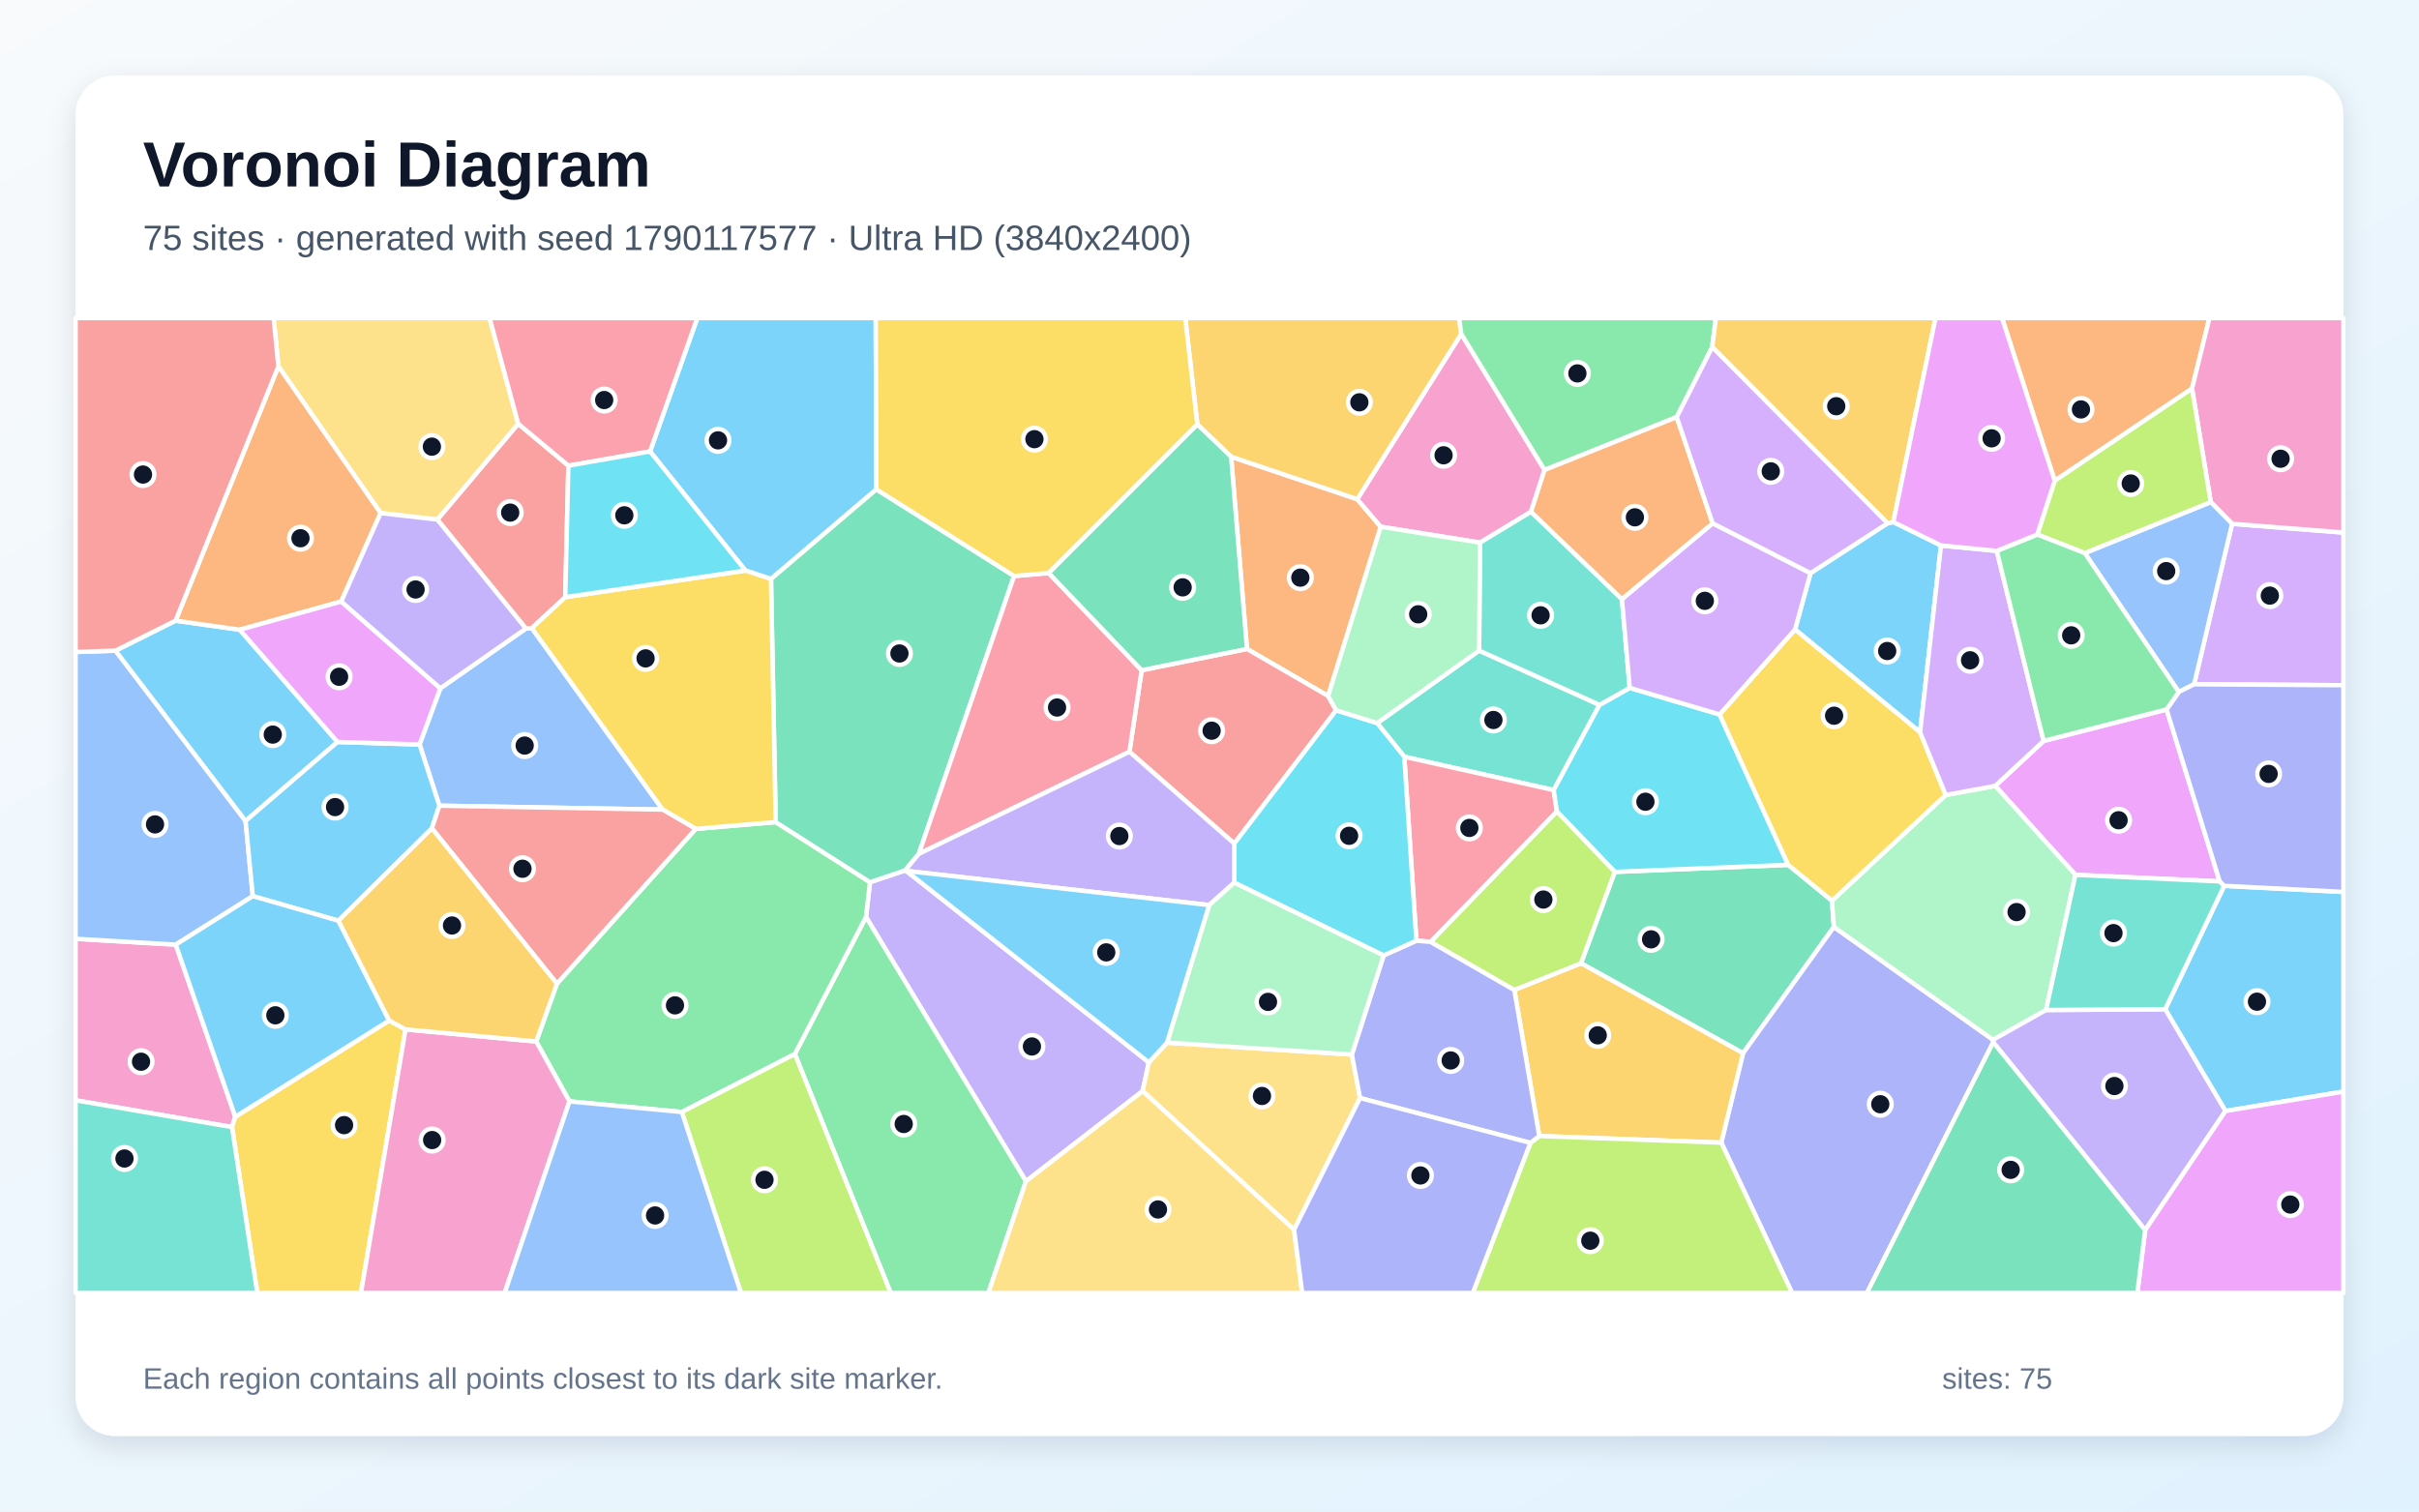
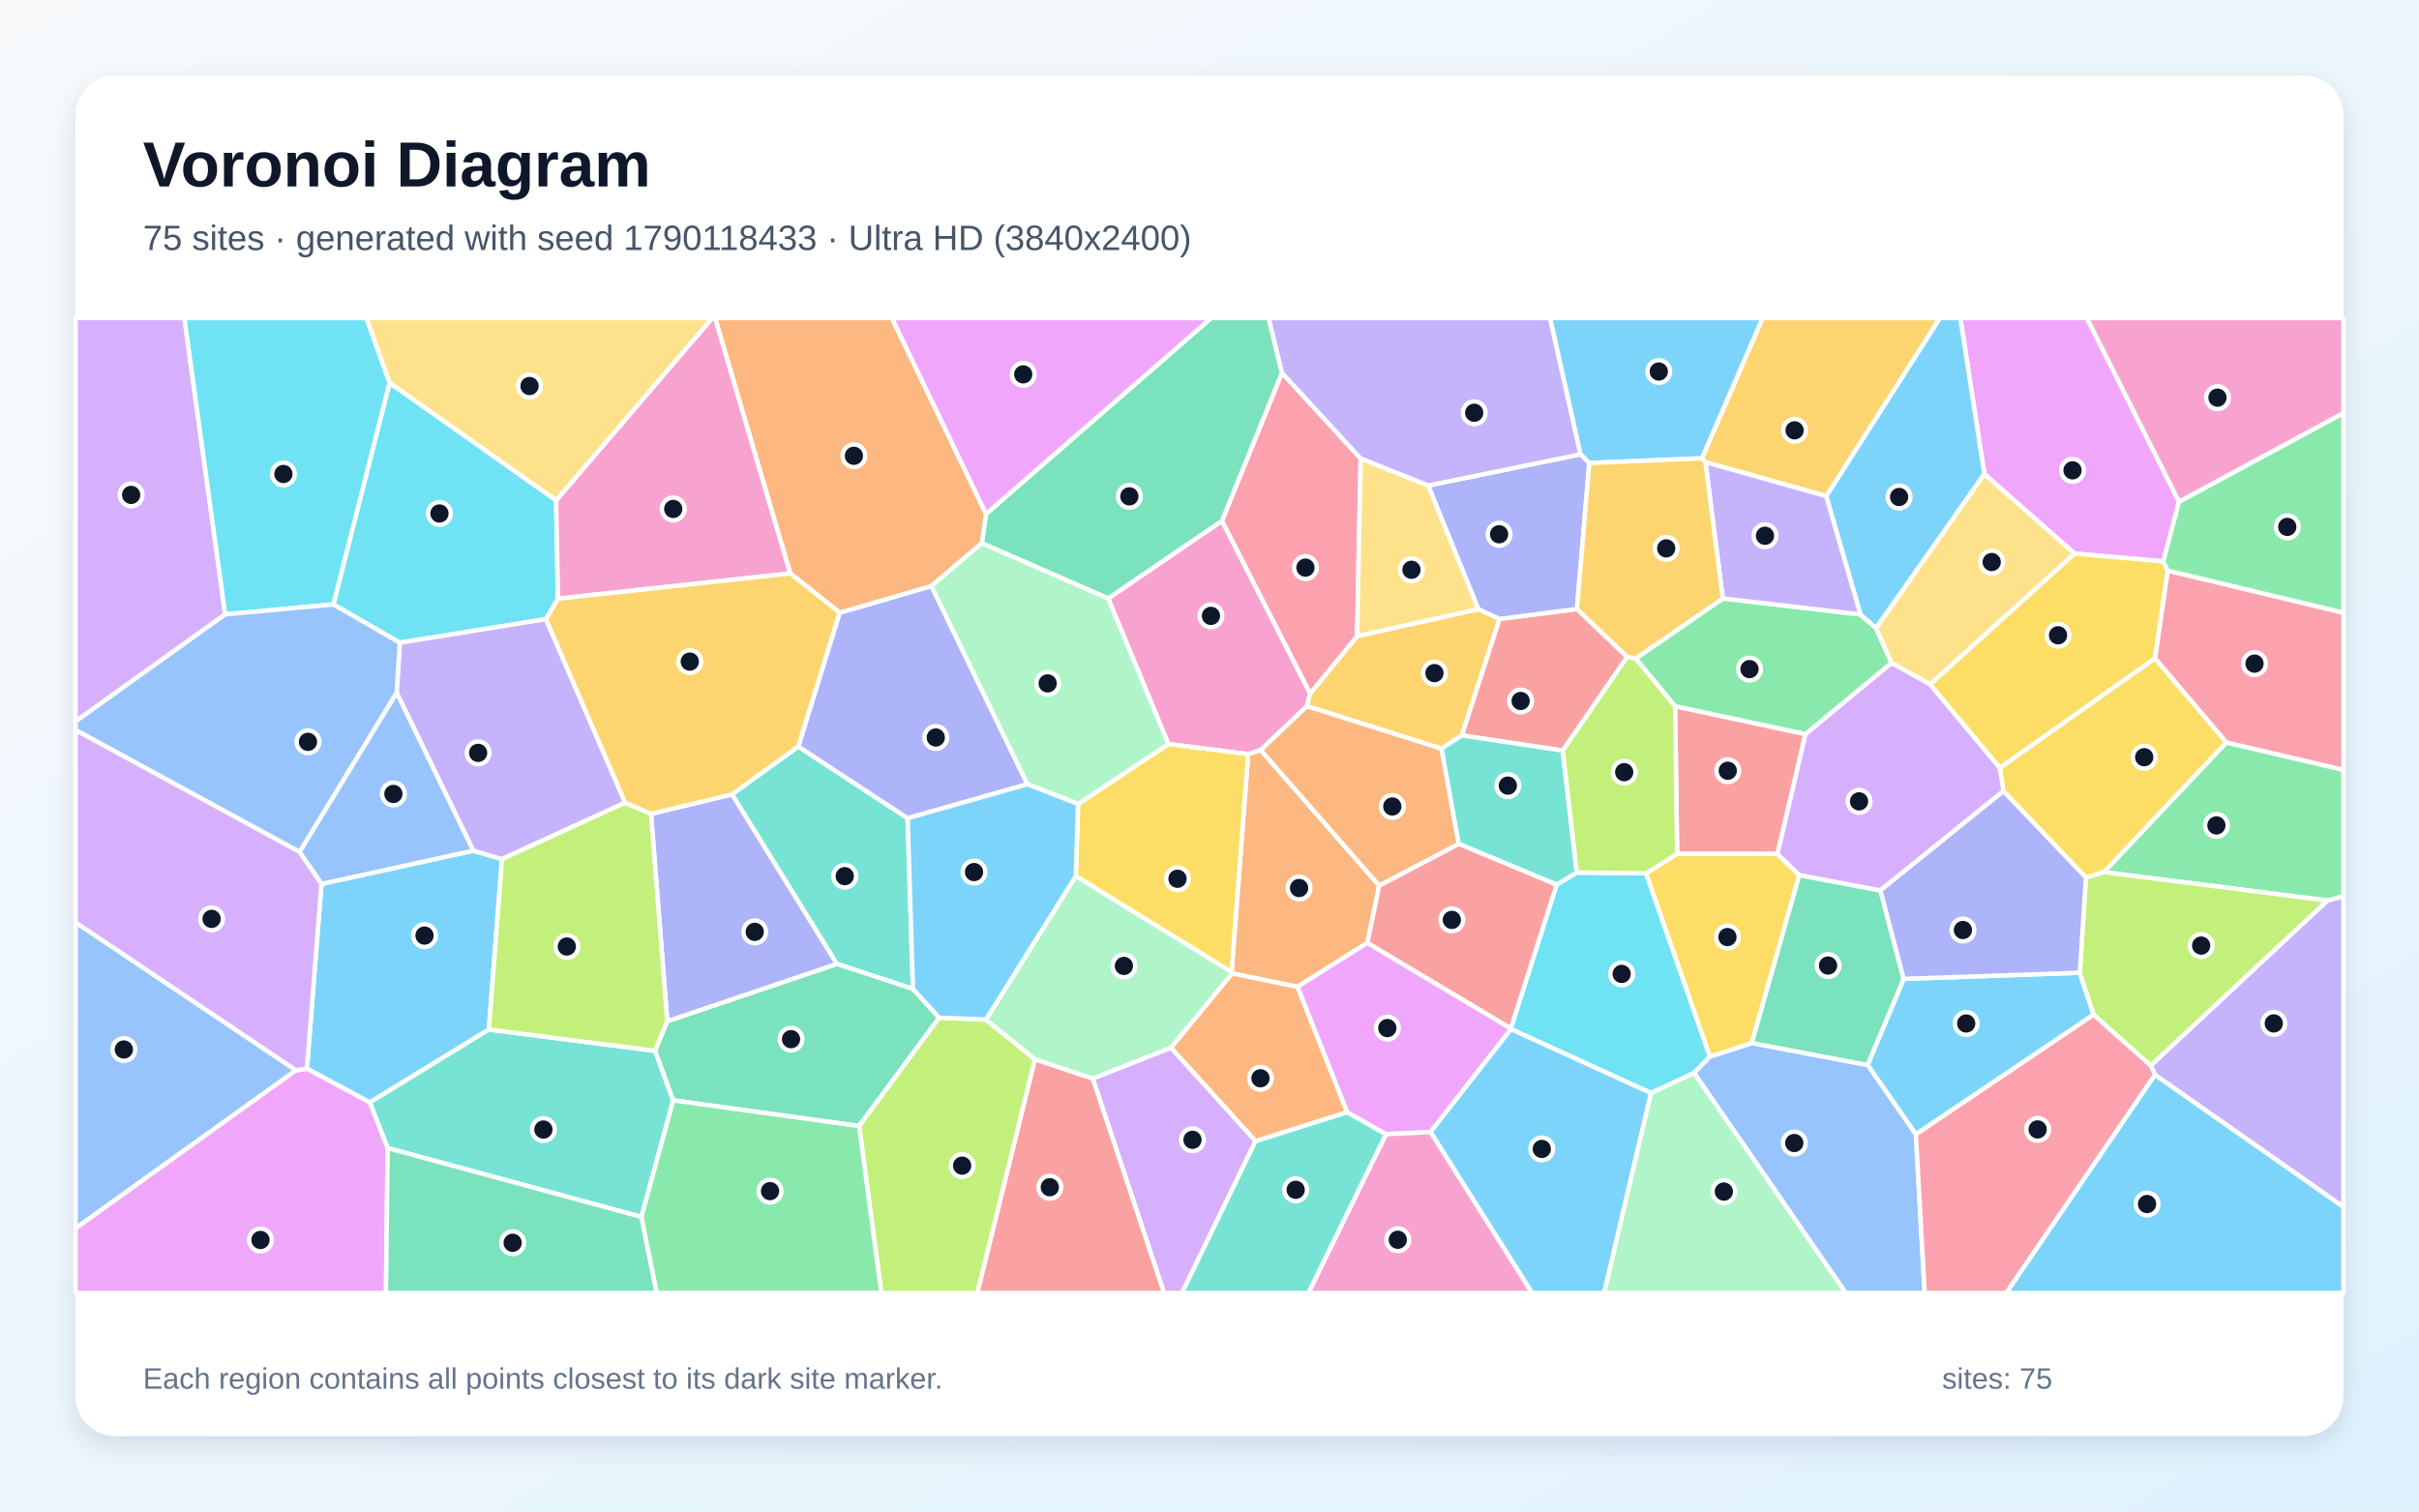
<svg xmlns="http://www.w3.org/2000/svg" width="3840" height="2400" viewBox="0 0 3840 2400" role="img" aria-labelledby="title description">
  <defs>
    <linearGradient id="background" x1="0" y1="0" x2="1" y2="1">
      <stop stop-color="#F8FAFC" />
      <stop offset="1" stop-color="#E0F2FE" />
    </linearGradient>
    <filter id="shadow" x="-5%" y="-5%" width="110%" height="110%">
      <feDropShadow dx="0" dy="15" stdDeviation="22" flood-color="#0F172A" flood-opacity=".12" />
    </filter>
  </defs>
  <rect width="3840" height="2400" fill="url(#background)" />
  <rect x="120" y="120" width="3600" height="2160" rx="63" fill="#FFFFFF" filter="url(#shadow)" />
  <g font-family="Arial, sans-serif">
    <text x="227" y="296" font-size="101" font-weight="700" fill="#0F172A">Voronoi Diagram</text>
-     <text x="227" y="397" font-size="56" fill="#475569">75 sites · generated with seed 1790117577 · Ultra HD (3840x2400)</text>
+     <text x="227" y="397" font-size="56" fill="#475569">75 sites · generated with seed 1790118433 · Ultra HD (3840x2400)</text>
  </g>
  <g stroke="#FFFFFF" stroke-width="7" stroke-linejoin="round">
-     <polygon points="1391.2,777.0 1223.9,919.4 1183.3,905.9 1031.9,716.8 1106.9,505.0 1390.2,505.0" fill="#38BDF8" fill-opacity="0.65" />
-     <polygon points="1628.6,1875.7 1374.7,1456.0 1381.1,1400.8 1436.8,1382.0 1438.5,1382.8 1823.7,1686.9 1813.9,1732.4" fill="#A78BFA" fill-opacity="0.65" />
-     <polygon points="120.0,1747.1 120.0,1490.6 279.0,1499.9 373.5,1773.2 368.3,1789.6" fill="#F472B6" fill-opacity="0.65" />
-     <polygon points="1954.3,725.2 2154.5,792.6 2191.9,836.4 2108.3,1105.1 1979.5,1030.4" fill="#FB923C" fill-opacity="0.65" />
-     <polygon points="368.3,1789.6 373.5,1773.2 617.8,1620.4 643.8,1634.5 573.0,2053.0 408.4,2053.0" fill="#FACC15" fill-opacity="0.65" />
-     <polygon points="1261.8,1673.6 1374.7,1456.0 1628.6,1875.7 1569.0,2053.0 1413.9,2053.0" fill="#4ADE80" fill-opacity="0.65" />
-     <polygon points="2348.0,1033.0 2539.2,1119.2 2466.4,1254.5 2229.2,1201.6 2186.2,1148.1" fill="#2DD4BF" fill-opacity="0.65" />
-     <polygon points="1052.0,1285.5 697.5,1279.3 666.0,1182.1 699.0,1092.9 834.8,998.0 844.3,997.4" fill="#60A5FA" fill-opacity="0.65" />
-     <polygon points="3439.3,1126.5 3523.6,1399.5 3294.6,1389.1 3167.3,1247.8 3244.1,1176.5" fill="#E879F9" fill-opacity="0.65" />
-     <polygon points="2509.7,1529.5 2563.4,1384.4 2838.6,1373.2 2908.1,1430.1 2911.2,1471.8 2767.0,1672.3" fill="#34D399" fill-opacity="0.65" />
-     <polygon points="897.3,948.2 844.3,997.4 834.8,998.0 694.2,825.0 822.6,672.8 902.3,739.4" fill="#F87171" fill-opacity="0.65" />
-     <polygon points="2732.4,1814.3 2767.0,1672.3 2911.2,1471.8 3163.8,1651.0 3164.1,1654.9 2963.6,2053.0 2844.8,2053.0" fill="#818CF8" fill-opacity="0.65" />
-     <polygon points="2443.5,1803.8 2403.9,1571.8 2509.7,1529.5 2767.0,1672.3 2732.4,1814.3" fill="#FBBF24" fill-opacity="0.65" />
-     <polygon points="2429.4,1814.7 2443.5,1803.8 2732.4,1814.3 2844.8,2053.0 2337.9,2053.0" fill="#A3E635" fill-opacity="0.65" />
-     <polygon points="3483.0,1086.5 3543.3,831.7 3720.0,845.6 3720.0,1088.0" fill="#C084FC" fill-opacity="0.65" />
-     <polygon points="2471.5,1288.5 2271.2,1495.5 2248.4,1493.6 2229.2,1201.6 2466.4,1254.5" fill="#FB7185" fill-opacity="0.65" />
-     <polygon points="2587.1,1092.2 2729.7,1134.4 2838.6,1373.2 2563.4,1384.4 2471.5,1288.5 2466.4,1254.5 2539.2,1119.2" fill="#22D3EE" fill-opacity="0.65" />
-     <polygon points="3248.0,1603.7 3163.8,1651.0 2911.2,1471.8 2908.1,1430.1 3088.7,1262.3 3167.3,1247.8 3294.6,1389.1" fill="#86EFAC" fill-opacity="0.65" />
-     <polygon points="2054.2,1952.5 1813.9,1732.4 1823.7,1686.9 1852.6,1655.5 2146.0,1674.4 2159.0,1743.5" fill="#FCD34D" fill-opacity="0.65" />
-     <polygon points="2874.1,910.0 2996.4,830.8 3005.5,828.9 3081.2,866.1 3048.0,1162.6 2849.5,999.5" fill="#38BDF8" fill-opacity="0.65" />
-     <polygon points="3532.8,1764.1 3437.1,1602.5 3530.8,1406.5 3720.0,1416.2 3720.0,1733.3" fill="#38BDF8" fill-opacity="0.65" />
-     <polygon points="3164.1,1654.9 3163.8,1651.0 3248.0,1603.7 3437.1,1602.5 3532.8,1764.1 3405.3,1953.2" fill="#A78BFA" fill-opacity="0.65" />
-     <polygon points="2451.9,746.2 2430.4,812.6 2349.4,861.6 2191.9,836.4 2154.5,792.6 2319.6,530.1" fill="#F472B6" fill-opacity="0.65" />
-     <polygon points="3479.7,617.0 3261.7,763.4 3178.1,505.0 3507.3,505.0" fill="#FB923C" fill-opacity="0.65" />
-     <polygon points="2849.5,999.5 3048.0,1162.6 3088.7,1262.3 2908.1,1430.1 2838.6,1373.2 2729.7,1134.4" fill="#FACC15" fill-opacity="0.65" />
-     <polygon points="1082.4,1765.7 904.0,1748.8 851.2,1653.7 884.1,1561.9 1104.4,1316.1 1231.4,1305.3 1381.1,1400.8 1374.7,1456.0 1261.8,1673.6" fill="#4ADE80" fill-opacity="0.65" />
-     <polygon points="2349.4,861.6 2430.4,812.6 2574.7,951.3 2587.1,1092.2 2539.2,1119.2 2348.0,1033.0" fill="#2DD4BF" fill-opacity="0.65" />
-     <polygon points="183.4,1033.1 389.8,1303.5 401.3,1422.9 279.0,1499.9 120.0,1490.6 120.0,1035.2" fill="#60A5FA" fill-opacity="0.65" />
-     <polygon points="3405.3,1953.2 3532.8,1764.1 3720.0,1733.3 3720.0,2053.0 3392.9,2053.0" fill="#E879F9" fill-opacity="0.65" />
-     <polygon points="1609.8,914.6 1458.6,1355.8 1436.8,1382.0 1381.1,1400.8 1231.4,1305.3 1223.9,919.4 1391.2,777.0" fill="#34D399" fill-opacity="0.65" />
-     <polygon points="2121.1,1127.8 1959.3,1339.4 1792.9,1193.7 1812.3,1064.2 1979.5,1030.4 2108.3,1105.1" fill="#F87171" fill-opacity="0.65" />
-     <polygon points="2159.0,1743.5 2146.0,1674.4 2196.4,1517.1 2248.4,1493.6 2271.2,1495.5 2403.9,1571.8 2443.5,1803.8 2429.4,1814.7" fill="#818CF8" fill-opacity="0.65" />
-     <polygon points="2319.6,530.1 2154.5,792.6 1954.3,725.2 1900.7,674.0 1881.5,505.0 2316.3,505.0" fill="#FBBF24" fill-opacity="0.65" />
-     <polygon points="1082.4,1765.7 1261.8,1673.6 1413.9,2053.0 1176.2,2053.0" fill="#A3E635" fill-opacity="0.65" />
-     <polygon points="3169.7,874.7 3244.1,1176.5 3167.3,1247.8 3088.7,1262.3 3048.0,1162.6 3081.2,866.1" fill="#C084FC" fill-opacity="0.65" />
-     <polygon points="1458.6,1355.8 1609.8,914.6 1664.8,909.9 1812.3,1064.2 1792.9,1193.7" fill="#FB7185" fill-opacity="0.65" />
-     <polygon points="2248.4,1493.6 2196.4,1517.1 1959.3,1401.5 1959.3,1339.4 2121.1,1127.8 2186.2,1148.1 2229.2,1201.6" fill="#22D3EE" fill-opacity="0.65" />
-     <polygon points="2349.4,861.6 2348.0,1033.0 2186.2,1148.1 2121.1,1127.8 2108.3,1105.1 2191.9,836.4" fill="#86EFAC" fill-opacity="0.65" />
-     <polygon points="822.6,672.8 694.2,825.0 604.2,814.7 441.9,581.7 434.4,505.0 777.2,505.0" fill="#FCD34D" fill-opacity="0.65" />
-     <polygon points="278.7,985.5 380.6,999.9 535.8,1178.1 389.8,1303.5 183.4,1033.1" fill="#38BDF8" fill-opacity="0.65" />
-     <polygon points="537.2,1461.9 401.3,1422.9 389.8,1303.5 535.8,1178.1 666.0,1182.1 697.5,1279.3 685.6,1315.3" fill="#38BDF8" fill-opacity="0.65" />
-     <polygon points="1792.9,1193.7 1959.3,1339.4 1959.3,1401.5 1919.5,1437.1 1438.5,1382.8 1436.8,1382.0 1458.6,1355.8" fill="#A78BFA" fill-opacity="0.65" />
-     <polygon points="3543.3,831.7 3509.4,797.2 3479.7,617.0 3507.3,505.0 3720.0,505.0 3720.0,845.6" fill="#F472B6" fill-opacity="0.65" />
-     <polygon points="441.9,581.7 604.2,814.7 541.7,955.1 380.6,999.9 278.7,985.5" fill="#FB923C" fill-opacity="0.65" />
-     <polygon points="1231.4,1305.3 1104.4,1316.1 1052.0,1285.5 844.3,997.4 897.3,948.2 1183.3,905.9 1223.9,919.4" fill="#FACC15" fill-opacity="0.65" />
-     <polygon points="2718.0,551.1 2661.7,662.3 2451.9,746.2 2319.6,530.1 2316.3,505.0 2723.9,505.0" fill="#4ADE80" fill-opacity="0.65" />
-     <polygon points="3530.8,1406.5 3437.1,1602.5 3248.0,1603.7 3294.6,1389.1 3523.6,1399.5" fill="#2DD4BF" fill-opacity="0.65" />
-     <polygon points="3309.4,878.2 3509.4,797.2 3543.3,831.7 3483.0,1086.5 3458.7,1098.7" fill="#60A5FA" fill-opacity="0.65" />
-     <polygon points="541.7,955.1 699.0,1092.9 666.0,1182.1 535.8,1178.1 380.6,999.9" fill="#E879F9" fill-opacity="0.65" />
-     <polygon points="3164.1,1654.9 3405.3,1953.2 3392.9,2053.0 2963.6,2053.0" fill="#34D399" fill-opacity="0.65" />
-     <polygon points="1104.4,1316.1 884.1,1561.9 685.6,1315.3 697.5,1279.3 1052.0,1285.5" fill="#F87171" fill-opacity="0.65" />
-     <polygon points="3530.8,1406.5 3523.6,1399.5 3439.3,1126.5 3458.7,1098.7 3483.0,1086.5 3720.0,1088.0 3720.0,1416.2" fill="#818CF8" fill-opacity="0.65" />
-     <polygon points="3005.5,828.9 2996.4,830.8 2718.0,551.1 2723.9,505.0 3072.5,505.0" fill="#FBBF24" fill-opacity="0.65" />
-     <polygon points="3509.4,797.2 3309.4,878.2 3234.0,848.7 3261.7,763.4 3479.7,617.0" fill="#A3E635" fill-opacity="0.65" />
-     <polygon points="2718.7,830.9 2874.1,910.0 2849.5,999.5 2729.7,1134.4 2587.1,1092.2 2574.7,951.3" fill="#C084FC" fill-opacity="0.65" />
-     <polygon points="902.3,739.4 822.6,672.8 777.2,505.0 1106.9,505.0 1031.9,716.8" fill="#FB7185" fill-opacity="0.65" />
-     <polygon points="897.3,948.2 902.3,739.4 1031.9,716.8 1183.3,905.9" fill="#22D3EE" fill-opacity="0.65" />
-     <polygon points="1919.5,1437.1 1959.3,1401.5 2196.4,1517.1 2146.0,1674.4 1852.6,1655.5" fill="#86EFAC" fill-opacity="0.65" />
-     <polygon points="1628.6,1875.7 1813.9,1732.4 2054.2,1952.5 2067.2,2053.0 1569.0,2053.0" fill="#FCD34D" fill-opacity="0.65" />
-     <polygon points="401.3,1422.9 537.2,1461.9 617.8,1620.4 373.5,1773.2 279.0,1499.9" fill="#38BDF8" fill-opacity="0.65" />
-     <polygon points="1919.5,1437.1 1852.6,1655.5 1823.7,1686.9 1438.5,1382.8" fill="#38BDF8" fill-opacity="0.65" />
-     <polygon points="541.7,955.1 604.2,814.7 694.2,825.0 834.8,998.0 699.0,1092.9" fill="#A78BFA" fill-opacity="0.65" />
-     <polygon points="643.8,1634.5 851.2,1653.7 904.0,1748.8 801.1,2053.0 573.0,2053.0" fill="#F472B6" fill-opacity="0.65" />
-     <polygon points="2661.7,662.3 2718.7,830.9 2574.7,951.3 2430.4,812.6 2451.9,746.2" fill="#FB923C" fill-opacity="0.65" />
-     <polygon points="1900.7,674.0 1664.8,909.9 1609.8,914.6 1391.2,777.0 1390.2,505.0 1881.5,505.0" fill="#FACC15" fill-opacity="0.65" />
-     <polygon points="3169.7,874.7 3234.0,848.7 3309.4,878.2 3458.7,1098.7 3439.3,1126.5 3244.1,1176.5" fill="#4ADE80" fill-opacity="0.65" />
-     <polygon points="120.0,1747.1 368.3,1789.6 408.4,2053.0 120.0,2053.0" fill="#2DD4BF" fill-opacity="0.65" />
-     <polygon points="904.0,1748.8 1082.4,1765.7 1176.2,2053.0 801.1,2053.0" fill="#60A5FA" fill-opacity="0.65" />
-     <polygon points="3261.7,763.4 3234.0,848.7 3169.7,874.7 3081.2,866.1 3005.5,828.9 3072.5,505.0 3178.1,505.0" fill="#E879F9" fill-opacity="0.65" />
-     <polygon points="1900.7,674.0 1954.3,725.2 1979.5,1030.4 1812.3,1064.2 1664.8,909.9" fill="#34D399" fill-opacity="0.65" />
-     <polygon points="441.9,581.7 278.7,985.5 183.4,1033.1 120.0,1035.2 120.0,505.0 434.4,505.0" fill="#F87171" fill-opacity="0.65" />
-     <polygon points="2054.2,1952.5 2159.0,1743.5 2429.4,1814.7 2337.9,2053.0 2067.2,2053.0" fill="#818CF8" fill-opacity="0.65" />
-     <polygon points="537.2,1461.9 685.6,1315.3 884.1,1561.9 851.2,1653.7 643.8,1634.5 617.8,1620.4" fill="#FBBF24" fill-opacity="0.65" />
-     <polygon points="2403.9,1571.8 2271.2,1495.5 2471.5,1288.5 2563.4,1384.4 2509.7,1529.5" fill="#A3E635" fill-opacity="0.65" />
-     <polygon points="2996.4,830.8 2874.1,910.0 2718.7,830.9 2661.7,662.3 2718.0,551.1" fill="#C084FC" fill-opacity="0.65" />
+     <polygon points="776.0,1634.7 587.0,1750.5 487.2,1696.8 510.3,1403.5 751.3,1350.7 796.9,1364.1" fill="#38BDF8" fill-opacity="0.65" />
+     <polygon points="3420.9,1706.7 3414.2,1691.7 3694.6,1429.9 3720.0,1422.6 3720.0,1916.4" fill="#A78BFA" fill-opacity="0.65" />
+     <polygon points="1759.1,950.2 1939.8,826.9 2079.8,1101.1 2074.6,1121.3 2001.3,1191.0 1981.4,1197.5 1854.7,1181.4" fill="#F472B6" fill-opacity="0.65" />
+     <polygon points="2189.5,1406.3 2170.6,1497.0 2059.8,1566.8 1956.0,1545.7 1955.0,1543.5 1981.4,1197.5 2001.3,1191.0" fill="#FB923C" fill-opacity="0.65" />
+     <polygon points="1707.7,1391.2 1711.4,1276.6 1854.7,1181.4 1981.4,1197.5 1955.0,1543.5" fill="#FACC15" fill-opacity="0.65" />
+     <polygon points="2596.5,1045.6 2734.8,950.2 2953.3,975.6 2978.2,997.3 3002.7,1052.7 2866.1,1165.8 2659.1,1121.6" fill="#4ADE80" fill-opacity="0.65" />
+     <polygon points="1449.3,1570.3 1328.4,1530.5 1161.9,1261.3 1267.2,1185.3 1440.8,1299.2" fill="#2DD4BF" fill-opacity="0.65" />
+     <polygon points="469.9,1699.4 120.0,1950.4 120.0,1464.5" fill="#60A5FA" fill-opacity="0.65" />
+     <polygon points="3459.1,796.8 3434.1,891.4 3293.3,879.0 3150.0,752.8 3111.9,505.0 3312.8,505.0" fill="#E879F9" fill-opacity="0.65" />
+     <polygon points="1068.4,1747.1 1039.7,1668.5 1059.2,1621.5 1328.4,1530.5 1449.3,1570.3 1490.9,1615.9 1363.8,1787.9" fill="#34D399" fill-opacity="0.65" />
+     <polygon points="1642.8,1681.8 1734.9,1712.6 1848.1,2053.0 1551.3,2053.0" fill="#F87171" fill-opacity="0.65" />
+     <polygon points="1631.0,1245.2 1440.8,1299.2 1267.2,1185.3 1332.8,972.8 1478.6,930.5" fill="#818CF8" fill-opacity="0.65" />
+     <polygon points="2154.3,1010.0 2346.9,967.1 2380.5,982.8 2320.6,1167.7 2288.3,1188.8 2074.6,1121.3 2079.8,1101.1" fill="#FBBF24" fill-opacity="0.65" />
+     <polygon points="1363.8,1787.9 1490.9,1615.9 1565.1,1618.9 1642.8,1681.8 1551.3,2053.0 1399.0,2053.0" fill="#A3E635" fill-opacity="0.65" />
+     <polygon points="357.5,975.5 120.0,1145.5 120.0,505.0 292.7,505.0" fill="#C084FC" fill-opacity="0.65" />
+     <polygon points="2160.0,728.0 2154.3,1010.0 2079.8,1101.1 1939.8,826.9 2035.0,591.8" fill="#FB7185" fill-opacity="0.65" />
+     <polygon points="882.8,794.4 885.8,950.6 866.7,983.0 634.7,1020.5 529.2,959.7 618.4,607.7" fill="#22D3EE" fill-opacity="0.65" />
+     <polygon points="1858.8,1663.7 1734.9,1712.6 1642.8,1681.8 1565.1,1618.9 1707.7,1391.2 1955.0,1543.5 1956.0,1545.7" fill="#86EFAC" fill-opacity="0.65" />
+     <polygon points="2267.3,770.9 2346.9,967.1 2154.3,1010.0 2160.0,728.0" fill="#FCD34D" fill-opacity="0.65" />
+     <polygon points="3301.5,1544.5 3323.5,1611.1 3041.3,1801.2 2964.6,1691.0 3021.9,1554.3" fill="#38BDF8" fill-opacity="0.65" />
+     <polygon points="3150.0,752.8 2978.2,997.3 2953.3,975.6 2898.9,787.7 3079.3,505.0 3111.9,505.0" fill="#38BDF8" fill-opacity="0.65" />
+     <polygon points="629.6,1099.8 634.7,1020.5 866.7,983.0 992.4,1274.5 796.9,1364.1 751.3,1350.7" fill="#A78BFA" fill-opacity="0.65" />
+     <polygon points="1254.6,910.5 885.8,950.6 882.8,794.4 1130.5,505.0 1135.3,505.0" fill="#F472B6" fill-opacity="0.65" />
+     <polygon points="2138.7,1766.0 1993.1,1812.0 1858.8,1663.7 1956.0,1545.7 2059.8,1566.8" fill="#FB923C" fill-opacity="0.65" />
+     <polygon points="3420.9,1045.1 3534.4,1178.8 3339.9,1384.8 3311.3,1393.5 3180.3,1256.1 3174.6,1219.1" fill="#FACC15" fill-opacity="0.65" />
+     <polygon points="1018.0,1932.2 1068.4,1747.1 1363.8,1787.9 1399.0,2053.0 1042.3,2053.0" fill="#4ADE80" fill-opacity="0.65" />
+     <polygon points="615.3,1822.9 587.0,1750.5 776.0,1634.7 1039.7,1668.5 1068.4,1747.1 1018.0,1932.2" fill="#2DD4BF" fill-opacity="0.65" />
+     <polygon points="2689.0,1703.5 2714.2,1677.7 2780.9,1656.1 2964.6,1691.0 3041.3,1801.2 3055.3,2053.0 2930.0,2053.0" fill="#60A5FA" fill-opacity="0.65" />
+     <polygon points="120.0,1950.4 469.9,1699.4 487.2,1696.8 587.0,1750.5 615.3,1822.9 612.7,2053.0 120.0,2053.0" fill="#E879F9" fill-opacity="0.65" />
+     <polygon points="2035.0,591.8 1939.8,826.9 1759.1,950.2 1558.5,862.5 1565.3,815.9 1922.6,505.0 2014.0,505.0" fill="#34D399" fill-opacity="0.65" />
+     <polygon points="2821.7,1356.0 2662.3,1355.8 2659.1,1121.6 2866.1,1165.8" fill="#F87171" fill-opacity="0.65" />
+     <polygon points="1059.2,1621.5 1033.4,1292.2 1161.9,1261.3 1328.4,1530.5" fill="#818CF8" fill-opacity="0.65" />
+     <polygon points="2898.9,787.7 2707.2,733.8 2701.6,727.7 2798.0,505.0 3079.3,505.0" fill="#FBBF24" fill-opacity="0.65" />
+     <polygon points="776.0,1634.7 796.9,1364.1 992.4,1274.5 1033.4,1292.2 1059.2,1621.5 1039.7,1668.5" fill="#A3E635" fill-opacity="0.65" />
+     <polygon points="1734.9,1712.6 1858.8,1663.7 1993.1,1812.0 1876.3,2053.0 1848.1,2053.0" fill="#C084FC" fill-opacity="0.65" />
+     <polygon points="3041.3,1801.2 3323.5,1611.1 3414.2,1691.7 3420.9,1706.7 3184.8,2053.0 3055.3,2053.0" fill="#FB7185" fill-opacity="0.65" />
+     <polygon points="618.4,607.7 529.2,959.7 357.5,975.5 292.7,505.0 581.7,505.0" fill="#22D3EE" fill-opacity="0.65" />
+     <polygon points="2620.7,1735.5 2689.0,1703.5 2930.0,2053.0 2546.3,2053.0" fill="#86EFAC" fill-opacity="0.65" />
+     <polygon points="3150.0,752.8 3293.3,879.0 3064.0,1086.7 3002.7,1052.7 2978.2,997.3" fill="#FCD34D" fill-opacity="0.65" />
+     <polygon points="3420.9,1706.7 3720.0,1916.4 3720.0,2053.0 3184.8,2053.0" fill="#38BDF8" fill-opacity="0.65" />
+     <polygon points="2701.6,727.7 2522.9,735.2 2508.8,721.4 2460.4,505.0 2798.0,505.0" fill="#38BDF8" fill-opacity="0.65" />
+     <polygon points="2707.2,733.8 2898.9,787.7 2953.3,975.6 2734.8,950.2" fill="#A78BFA" fill-opacity="0.65" />
+     <polygon points="3459.1,796.8 3312.8,505.0 3720.0,505.0 3720.0,656.0" fill="#F472B6" fill-opacity="0.65" />
+     <polygon points="1565.3,815.9 1558.5,862.5 1478.6,930.5 1332.8,972.8 1254.6,910.5 1135.3,505.0 1415.8,505.0" fill="#FB923C" fill-opacity="0.65" />
+     <polygon points="2856.3,1389.5 2780.9,1656.1 2714.2,1677.7 2612.8,1386.7 2662.3,1355.8 2821.7,1356.0" fill="#FACC15" fill-opacity="0.65" />
+     <polygon points="3694.6,1429.9 3339.9,1384.8 3534.4,1178.8 3720.0,1222.4 3720.0,1422.6" fill="#4ADE80" fill-opacity="0.65" />
+     <polygon points="1993.1,1812.0 2138.7,1766.0 2200.4,1800.9 2077.1,2053.0 1876.3,2053.0" fill="#2DD4BF" fill-opacity="0.65" />
+     <polygon points="475.4,1352.7 629.6,1099.8 751.3,1350.7 510.3,1403.5" fill="#60A5FA" fill-opacity="0.65" />
+     <polygon points="2270.8,1797.5 2200.4,1800.9 2138.7,1766.0 2059.8,1566.8 2170.6,1497.0 2398.3,1632.9 2398.6,1634.1" fill="#E879F9" fill-opacity="0.65" />
+     <polygon points="2780.9,1656.1 2856.3,1389.5 2985.0,1413.8 3021.9,1554.3 2964.6,1691.0" fill="#34D399" fill-opacity="0.65" />
+     <polygon points="2480.8,1191.8 2320.6,1167.7 2380.5,982.8 2503.3,966.9 2583.1,1043.1" fill="#F87171" fill-opacity="0.65" />
+     <polygon points="2508.8,721.4 2522.9,735.2 2503.3,966.9 2380.5,982.8 2346.9,967.1 2267.3,770.9" fill="#818CF8" fill-opacity="0.65" />
+     <polygon points="1254.6,910.5 1332.8,972.8 1267.2,1185.3 1161.9,1261.3 1033.4,1292.2 992.4,1274.5 866.7,983.0 885.8,950.6" fill="#FBBF24" fill-opacity="0.65" />
+     <polygon points="3323.5,1611.1 3301.5,1544.5 3311.3,1393.5 3339.9,1384.8 3694.6,1429.9 3414.2,1691.7" fill="#A3E635" fill-opacity="0.65" />
+     <polygon points="3064.0,1086.7 3174.6,1219.1 3180.3,1256.1 2985.0,1413.8 2856.3,1389.5 2821.7,1356.0 2866.1,1165.8 3002.7,1052.7" fill="#C084FC" fill-opacity="0.65" />
+     <polygon points="3534.4,1178.8 3420.9,1045.1 3441.0,905.9 3720.0,972.8 3720.0,1222.4" fill="#FB7185" fill-opacity="0.65" />
+     <polygon points="2612.8,1386.7 2714.2,1677.7 2689.0,1703.5 2620.7,1735.5 2398.6,1634.1 2398.3,1632.9 2471.0,1404.7 2503.1,1385.4" fill="#22D3EE" fill-opacity="0.65" />
+     <polygon points="1711.4,1276.6 1631.0,1245.2 1478.6,930.5 1558.5,862.5 1759.1,950.2 1854.7,1181.4" fill="#86EFAC" fill-opacity="0.65" />
+     <polygon points="882.8,794.4 618.4,607.7 581.7,505.0 1130.5,505.0" fill="#FCD34D" fill-opacity="0.65" />
+     <polygon points="1565.1,1618.9 1490.9,1615.9 1449.3,1570.3 1440.8,1299.2 1631.0,1245.2 1711.4,1276.6 1707.7,1391.2" fill="#38BDF8" fill-opacity="0.65" />
+     <polygon points="2270.8,1797.5 2398.6,1634.1 2620.7,1735.5 2546.3,2053.0 2432.0,2053.0" fill="#38BDF8" fill-opacity="0.65" />
+     <polygon points="2508.8,721.4 2267.3,770.9 2160.0,728.0 2035.0,591.8 2014.0,505.0 2460.4,505.0" fill="#A78BFA" fill-opacity="0.65" />
+     <polygon points="2200.4,1800.9 2270.8,1797.5 2432.0,2053.0 2077.1,2053.0" fill="#F472B6" fill-opacity="0.65" />
+     <polygon points="2315.7,1340.0 2189.5,1406.3 2001.3,1191.0 2074.6,1121.3 2288.3,1188.8" fill="#FB923C" fill-opacity="0.65" />
+     <polygon points="3441.0,905.9 3420.9,1045.1 3174.6,1219.1 3064.0,1086.7 3293.3,879.0 3434.1,891.4" fill="#FACC15" fill-opacity="0.65" />
+     <polygon points="3441.0,905.9 3434.1,891.4 3459.1,796.8 3720.0,656.0 3720.0,972.8" fill="#4ADE80" fill-opacity="0.65" />
+     <polygon points="2480.8,1191.8 2503.1,1385.4 2471.0,1404.7 2315.7,1340.0 2288.3,1188.8 2320.6,1167.7" fill="#2DD4BF" fill-opacity="0.65" />
+     <polygon points="357.5,975.5 529.2,959.7 634.7,1020.5 629.6,1099.8 475.4,1352.7 120.0,1159.2 120.0,1145.5" fill="#60A5FA" fill-opacity="0.65" />
+     <polygon points="1565.3,815.9 1415.8,505.0 1922.6,505.0" fill="#E879F9" fill-opacity="0.65" />
+     <polygon points="615.3,1822.9 1018.0,1932.2 1042.3,2053.0 612.7,2053.0" fill="#34D399" fill-opacity="0.65" />
+     <polygon points="2315.7,1340.0 2471.0,1404.7 2398.3,1632.9 2170.6,1497.0 2189.5,1406.3" fill="#F87171" fill-opacity="0.65" />
+     <polygon points="3301.5,1544.5 3021.9,1554.3 2985.0,1413.8 3180.3,1256.1 3311.3,1393.5" fill="#818CF8" fill-opacity="0.65" />
+     <polygon points="2522.9,735.2 2701.6,727.7 2707.2,733.8 2734.8,950.2 2596.5,1045.6 2583.1,1043.1 2503.3,966.9" fill="#FBBF24" fill-opacity="0.65" />
+     <polygon points="2662.3,1355.8 2612.8,1386.7 2503.1,1385.4 2480.8,1191.8 2583.1,1043.1 2596.5,1045.6 2659.1,1121.6" fill="#A3E635" fill-opacity="0.65" />
+     <polygon points="469.9,1699.4 120.0,1464.5 120.0,1159.2 475.4,1352.7 510.3,1403.5 487.2,1696.8" fill="#C084FC" fill-opacity="0.65" />
  </g>
  <g>
-     <circle cx="1139.8" cy="699.2" r="18" fill="#0F172A" stroke="#FFFFFF" stroke-width="7" />
-     <circle cx="1638.1" cy="1661.6" r="18" fill="#0F172A" stroke="#FFFFFF" stroke-width="7" />
-     <circle cx="223.9" cy="1685.8" r="18" fill="#0F172A" stroke="#FFFFFF" stroke-width="7" />
-     <circle cx="2064.2" cy="917.2" r="18" fill="#0F172A" stroke="#FFFFFF" stroke-width="7" />
-     <circle cx="546.2" cy="1786.5" r="18" fill="#0F172A" stroke="#FFFFFF" stroke-width="7" />
-     <circle cx="1434.6" cy="1784.7" r="18" fill="#0F172A" stroke="#FFFFFF" stroke-width="7" />
-     <circle cx="2370.7" cy="1143.2" r="18" fill="#0F172A" stroke="#FFFFFF" stroke-width="7" />
-     <circle cx="832.9" cy="1183.8" r="18" fill="#0F172A" stroke="#FFFFFF" stroke-width="7" />
-     <circle cx="3363.1" cy="1302.4" r="18" fill="#0F172A" stroke="#FFFFFF" stroke-width="7" />
-     <circle cx="2621.0" cy="1491.5" r="18" fill="#0F172A" stroke="#FFFFFF" stroke-width="7" />
-     <circle cx="809.9" cy="813.9" r="18" fill="#0F172A" stroke="#FFFFFF" stroke-width="7" />
-     <circle cx="2984.8" cy="1753.3" r="18" fill="#0F172A" stroke="#FFFFFF" stroke-width="7" />
-     <circle cx="2536.3" cy="1643.9" r="18" fill="#0F172A" stroke="#FFFFFF" stroke-width="7" />
-     <circle cx="2524.5" cy="1970.0" r="18" fill="#0F172A" stroke="#FFFFFF" stroke-width="7" />
-     <circle cx="3603.2" cy="945.7" r="18" fill="#0F172A" stroke="#FFFFFF" stroke-width="7" />
-     <circle cx="2332.5" cy="1314.6" r="18" fill="#0F172A" stroke="#FFFFFF" stroke-width="7" />
-     <circle cx="2612.0" cy="1273.0" r="18" fill="#0F172A" stroke="#FFFFFF" stroke-width="7" />
-     <circle cx="3201.2" cy="1448.2" r="18" fill="#0F172A" stroke="#FFFFFF" stroke-width="7" />
-     <circle cx="2003.3" cy="1740.2" r="18" fill="#0F172A" stroke="#FFFFFF" stroke-width="7" />
-     <circle cx="2995.8" cy="1033.7" r="18" fill="#0F172A" stroke="#FFFFFF" stroke-width="7" />
-     <circle cx="3582.8" cy="1590.5" r="18" fill="#0F172A" stroke="#FFFFFF" stroke-width="7" />
-     <circle cx="3356.5" cy="1724.4" r="18" fill="#0F172A" stroke="#FFFFFF" stroke-width="7" />
-     <circle cx="2291.6" cy="722.9" r="18" fill="#0F172A" stroke="#FFFFFF" stroke-width="7" />
-     <circle cx="3303.4" cy="650.1" r="18" fill="#0F172A" stroke="#FFFFFF" stroke-width="7" />
-     <circle cx="2911.5" cy="1136.4" r="18" fill="#0F172A" stroke="#FFFFFF" stroke-width="7" />
-     <circle cx="1071.5" cy="1596.3" r="18" fill="#0F172A" stroke="#FFFFFF" stroke-width="7" />
-     <circle cx="2445.6" cy="977.0" r="18" fill="#0F172A" stroke="#FFFFFF" stroke-width="7" />
-     <circle cx="246.1" cy="1309.0" r="18" fill="#0F172A" stroke="#FFFFFF" stroke-width="7" />
-     <circle cx="3635.7" cy="1912.6" r="18" fill="#0F172A" stroke="#FFFFFF" stroke-width="7" />
-     <circle cx="1427.8" cy="1037.6" r="18" fill="#0F172A" stroke="#FFFFFF" stroke-width="7" />
-     <circle cx="1923.4" cy="1160.2" r="18" fill="#0F172A" stroke="#FFFFFF" stroke-width="7" />
-     <circle cx="2302.9" cy="1683.8" r="18" fill="#0F172A" stroke="#FFFFFF" stroke-width="7" />
-     <circle cx="2157.9" cy="638.8" r="18" fill="#0F172A" stroke="#FFFFFF" stroke-width="7" />
-     <circle cx="1213.6" cy="1873.3" r="18" fill="#0F172A" stroke="#FFFFFF" stroke-width="7" />
-     <circle cx="3127.4" cy="1048.4" r="18" fill="#0F172A" stroke="#FFFFFF" stroke-width="7" />
-     <circle cx="1678.0" cy="1123.4" r="18" fill="#0F172A" stroke="#FFFFFF" stroke-width="7" />
-     <circle cx="2141.6" cy="1327.1" r="18" fill="#0F172A" stroke="#FFFFFF" stroke-width="7" />
-     <circle cx="2251.3" cy="975.4" r="18" fill="#0F172A" stroke="#FFFFFF" stroke-width="7" />
-     <circle cx="685.6" cy="709.2" r="18" fill="#0F172A" stroke="#FFFFFF" stroke-width="7" />
-     <circle cx="433.0" cy="1166.4" r="18" fill="#0F172A" stroke="#FFFFFF" stroke-width="7" />
-     <circle cx="531.9" cy="1281.5" r="18" fill="#0F172A" stroke="#FFFFFF" stroke-width="7" />
-     <circle cx="1776.9" cy="1327.5" r="18" fill="#0F172A" stroke="#FFFFFF" stroke-width="7" />
-     <circle cx="3620.3" cy="728.4" r="18" fill="#0F172A" stroke="#FFFFFF" stroke-width="7" />
-     <circle cx="477.0" cy="854.6" r="18" fill="#0F172A" stroke="#FFFFFF" stroke-width="7" />
-     <circle cx="1024.8" cy="1045.4" r="18" fill="#0F172A" stroke="#FFFFFF" stroke-width="7" />
-     <circle cx="2504.0" cy="592.9" r="18" fill="#0F172A" stroke="#FFFFFF" stroke-width="7" />
-     <circle cx="3355.0" cy="1481.6" r="18" fill="#0F172A" stroke="#FFFFFF" stroke-width="7" />
-     <circle cx="3438.7" cy="906.8" r="18" fill="#0F172A" stroke="#FFFFFF" stroke-width="7" />
-     <circle cx="538.3" cy="1074.6" r="18" fill="#0F172A" stroke="#FFFFFF" stroke-width="7" />
-     <circle cx="3191.8" cy="1857.5" r="18" fill="#0F172A" stroke="#FFFFFF" stroke-width="7" />
-     <circle cx="829.4" cy="1379.4" r="18" fill="#0F172A" stroke="#FFFFFF" stroke-width="7" />
-     <circle cx="3601.3" cy="1228.8" r="18" fill="#0F172A" stroke="#FFFFFF" stroke-width="7" />
-     <circle cx="2914.9" cy="645.0" r="18" fill="#0F172A" stroke="#FFFFFF" stroke-width="7" />
-     <circle cx="3382.4" cy="767.7" r="18" fill="#0F172A" stroke="#FFFFFF" stroke-width="7" />
-     <circle cx="2706.3" cy="954.0" r="18" fill="#0F172A" stroke="#FFFFFF" stroke-width="7" />
-     <circle cx="959.1" cy="635.2" r="18" fill="#0F172A" stroke="#FFFFFF" stroke-width="7" />
-     <circle cx="991.1" cy="818.2" r="18" fill="#0F172A" stroke="#FFFFFF" stroke-width="7" />
-     <circle cx="2012.9" cy="1590.8" r="18" fill="#0F172A" stroke="#FFFFFF" stroke-width="7" />
-     <circle cx="1838.2" cy="1920.4" r="18" fill="#0F172A" stroke="#FFFFFF" stroke-width="7" />
-     <circle cx="437.1" cy="1612.1" r="18" fill="#0F172A" stroke="#FFFFFF" stroke-width="7" />
-     <circle cx="1756.1" cy="1512.2" r="18" fill="#0F172A" stroke="#FFFFFF" stroke-width="7" />
-     <circle cx="659.7" cy="936.0" r="18" fill="#0F172A" stroke="#FFFFFF" stroke-width="7" />
-     <circle cx="686.0" cy="1810.2" r="18" fill="#0F172A" stroke="#FFFFFF" stroke-width="7" />
-     <circle cx="2595.3" cy="821.4" r="18" fill="#0F172A" stroke="#FFFFFF" stroke-width="7" />
-     <circle cx="1642.1" cy="697.3" r="18" fill="#0F172A" stroke="#FFFFFF" stroke-width="7" />
-     <circle cx="3287.9" cy="1008.8" r="18" fill="#0F172A" stroke="#FFFFFF" stroke-width="7" />
-     <circle cx="197.6" cy="1839.5" r="18" fill="#0F172A" stroke="#FFFFFF" stroke-width="7" />
-     <circle cx="1039.9" cy="1929.9" r="18" fill="#0F172A" stroke="#FFFFFF" stroke-width="7" />
-     <circle cx="3161.6" cy="696.0" r="18" fill="#0F172A" stroke="#FFFFFF" stroke-width="7" />
-     <circle cx="1877.4" cy="932.6" r="18" fill="#0F172A" stroke="#FFFFFF" stroke-width="7" />
-     <circle cx="227.0" cy="753.5" r="18" fill="#0F172A" stroke="#FFFFFF" stroke-width="7" />
-     <circle cx="2254.8" cy="1866.4" r="18" fill="#0F172A" stroke="#FFFFFF" stroke-width="7" />
-     <circle cx="717.5" cy="1469.5" r="18" fill="#0F172A" stroke="#FFFFFF" stroke-width="7" />
-     <circle cx="2450.0" cy="1428.3" r="18" fill="#0F172A" stroke="#FFFFFF" stroke-width="7" />
-     <circle cx="2811.0" cy="748.4" r="18" fill="#0F172A" stroke="#FFFFFF" stroke-width="7" />
+     <circle cx="673.9" cy="1485.5" r="18" fill="#0F172A" stroke="#FFFFFF" stroke-width="7" />
+     <circle cx="3609.5" cy="1625.0" r="18" fill="#0F172A" stroke="#FFFFFF" stroke-width="7" />
+     <circle cx="1922.3" cy="977.9" r="18" fill="#0F172A" stroke="#FFFFFF" stroke-width="7" />
+     <circle cx="2062.2" cy="1410.0" r="18" fill="#0F172A" stroke="#FFFFFF" stroke-width="7" />
+     <circle cx="1869.2" cy="1395.3" r="18" fill="#0F172A" stroke="#FFFFFF" stroke-width="7" />
+     <circle cx="2777.2" cy="1062.4" r="18" fill="#0F172A" stroke="#FFFFFF" stroke-width="7" />
+     <circle cx="1341.0" cy="1391.2" r="18" fill="#0F172A" stroke="#FFFFFF" stroke-width="7" />
+     <circle cx="196.6" cy="1666.4" r="18" fill="#0F172A" stroke="#FFFFFF" stroke-width="7" />
+     <circle cx="3290.0" cy="746.8" r="18" fill="#0F172A" stroke="#FFFFFF" stroke-width="7" />
+     <circle cx="1255.7" cy="1650.0" r="18" fill="#0F172A" stroke="#FFFFFF" stroke-width="7" />
+     <circle cx="1666.5" cy="1885.1" r="18" fill="#0F172A" stroke="#FFFFFF" stroke-width="7" />
+     <circle cx="1485.5" cy="1171.0" r="18" fill="#0F172A" stroke="#FFFFFF" stroke-width="7" />
+     <circle cx="2277.1" cy="1068.8" r="18" fill="#0F172A" stroke="#FFFFFF" stroke-width="7" />
+     <circle cx="1527.3" cy="1850.8" r="18" fill="#0F172A" stroke="#FFFFFF" stroke-width="7" />
+     <circle cx="208.2" cy="785.8" r="18" fill="#0F172A" stroke="#FFFFFF" stroke-width="7" />
+     <circle cx="2072.3" cy="901.3" r="18" fill="#0F172A" stroke="#FFFFFF" stroke-width="7" />
+     <circle cx="697.6" cy="815.3" r="18" fill="#0F172A" stroke="#FFFFFF" stroke-width="7" />
+     <circle cx="1784.1" cy="1533.7" r="18" fill="#0F172A" stroke="#FFFFFF" stroke-width="7" />
+     <circle cx="2240.6" cy="904.7" r="18" fill="#0F172A" stroke="#FFFFFF" stroke-width="7" />
+     <circle cx="3121.2" cy="1625.1" r="18" fill="#0F172A" stroke="#FFFFFF" stroke-width="7" />
+     <circle cx="3014.7" cy="789.1" r="18" fill="#0F172A" stroke="#FFFFFF" stroke-width="7" />
+     <circle cx="759.0" cy="1195.4" r="18" fill="#0F172A" stroke="#FFFFFF" stroke-width="7" />
+     <circle cx="1068.7" cy="808.1" r="18" fill="#0F172A" stroke="#FFFFFF" stroke-width="7" />
+     <circle cx="2000.9" cy="1712.1" r="18" fill="#0F172A" stroke="#FFFFFF" stroke-width="7" />
+     <circle cx="3403.8" cy="1202.3" r="18" fill="#0F172A" stroke="#FFFFFF" stroke-width="7" />
+     <circle cx="1222.4" cy="1891.3" r="18" fill="#0F172A" stroke="#FFFFFF" stroke-width="7" />
+     <circle cx="862.6" cy="1793.5" r="18" fill="#0F172A" stroke="#FFFFFF" stroke-width="7" />
+     <circle cx="2848.3" cy="1814.9" r="18" fill="#0F172A" stroke="#FFFFFF" stroke-width="7" />
+     <circle cx="413.5" cy="1968.8" r="18" fill="#0F172A" stroke="#FFFFFF" stroke-width="7" />
+     <circle cx="1792.8" cy="788.1" r="18" fill="#0F172A" stroke="#FFFFFF" stroke-width="7" />
+     <circle cx="2742.7" cy="1223.8" r="18" fill="#0F172A" stroke="#FFFFFF" stroke-width="7" />
+     <circle cx="1198.1" cy="1479.6" r="18" fill="#0F172A" stroke="#FFFFFF" stroke-width="7" />
+     <circle cx="2848.8" cy="683.3" r="18" fill="#0F172A" stroke="#FFFFFF" stroke-width="7" />
+     <circle cx="899.8" cy="1502.9" r="18" fill="#0F172A" stroke="#FFFFFF" stroke-width="7" />
+     <circle cx="1893.0" cy="1809.8" r="18" fill="#0F172A" stroke="#FFFFFF" stroke-width="7" />
+     <circle cx="3234.6" cy="1793.3" r="18" fill="#0F172A" stroke="#FFFFFF" stroke-width="7" />
+     <circle cx="449.9" cy="752.6" r="18" fill="#0F172A" stroke="#FFFFFF" stroke-width="7" />
+     <circle cx="2736.5" cy="1892.0" r="18" fill="#0F172A" stroke="#FFFFFF" stroke-width="7" />
+     <circle cx="3161.7" cy="892.4" r="18" fill="#0F172A" stroke="#FFFFFF" stroke-width="7" />
+     <circle cx="3408.3" cy="1911.8" r="18" fill="#0F172A" stroke="#FFFFFF" stroke-width="7" />
+     <circle cx="2633.2" cy="589.9" r="18" fill="#0F172A" stroke="#FFFFFF" stroke-width="7" />
+     <circle cx="2801.8" cy="850.7" r="18" fill="#0F172A" stroke="#FFFFFF" stroke-width="7" />
+     <circle cx="3520.1" cy="631.4" r="18" fill="#0F172A" stroke="#FFFFFF" stroke-width="7" />
+     <circle cx="1355.5" cy="723.7" r="18" fill="#0F172A" stroke="#FFFFFF" stroke-width="7" />
+     <circle cx="2742.2" cy="1487.9" r="18" fill="#0F172A" stroke="#FFFFFF" stroke-width="7" />
+     <circle cx="3518.4" cy="1310.6" r="18" fill="#0F172A" stroke="#FFFFFF" stroke-width="7" />
+     <circle cx="2056.8" cy="1889.2" r="18" fill="#0F172A" stroke="#FFFFFF" stroke-width="7" />
+     <circle cx="624.5" cy="1260.6" r="18" fill="#0F172A" stroke="#FFFFFF" stroke-width="7" />
+     <circle cx="2202.3" cy="1632.4" r="18" fill="#0F172A" stroke="#FFFFFF" stroke-width="7" />
+     <circle cx="2901.9" cy="1533.1" r="18" fill="#0F172A" stroke="#FFFFFF" stroke-width="7" />
+     <circle cx="2413.9" cy="1113.0" r="18" fill="#0F172A" stroke="#FFFFFF" stroke-width="7" />
+     <circle cx="2379.7" cy="848.3" r="18" fill="#0F172A" stroke="#FFFFFF" stroke-width="7" />
+     <circle cx="1095.0" cy="1050.5" r="18" fill="#0F172A" stroke="#FFFFFF" stroke-width="7" />
+     <circle cx="3494.2" cy="1501.4" r="18" fill="#0F172A" stroke="#FFFFFF" stroke-width="7" />
+     <circle cx="2951.1" cy="1272.4" r="18" fill="#0F172A" stroke="#FFFFFF" stroke-width="7" />
+     <circle cx="3578.9" cy="1053.7" r="18" fill="#0F172A" stroke="#FFFFFF" stroke-width="7" />
+     <circle cx="2574.3" cy="1546.4" r="18" fill="#0F172A" stroke="#FFFFFF" stroke-width="7" />
+     <circle cx="1663.1" cy="1085.1" r="18" fill="#0F172A" stroke="#FFFFFF" stroke-width="7" />
+     <circle cx="840.6" cy="612.9" r="18" fill="#0F172A" stroke="#FFFFFF" stroke-width="7" />
+     <circle cx="1546.2" cy="1384.7" r="18" fill="#0F172A" stroke="#FFFFFF" stroke-width="7" />
+     <circle cx="2447.5" cy="1824.3" r="18" fill="#0F172A" stroke="#FFFFFF" stroke-width="7" />
+     <circle cx="2340.2" cy="655.4" r="18" fill="#0F172A" stroke="#FFFFFF" stroke-width="7" />
+     <circle cx="2218.9" cy="1968.5" r="18" fill="#0F172A" stroke="#FFFFFF" stroke-width="7" />
+     <circle cx="2210.2" cy="1280.5" r="18" fill="#0F172A" stroke="#FFFFFF" stroke-width="7" />
+     <circle cx="3267.0" cy="1008.7" r="18" fill="#0F172A" stroke="#FFFFFF" stroke-width="7" />
+     <circle cx="3630.9" cy="836.6" r="18" fill="#0F172A" stroke="#FFFFFF" stroke-width="7" />
+     <circle cx="2393.6" cy="1247.4" r="18" fill="#0F172A" stroke="#FFFFFF" stroke-width="7" />
+     <circle cx="488.9" cy="1177.9" r="18" fill="#0F172A" stroke="#FFFFFF" stroke-width="7" />
+     <circle cx="1624.3" cy="594.4" r="18" fill="#0F172A" stroke="#FFFFFF" stroke-width="7" />
+     <circle cx="813.8" cy="1973.3" r="18" fill="#0F172A" stroke="#FFFFFF" stroke-width="7" />
+     <circle cx="2304.7" cy="1460.6" r="18" fill="#0F172A" stroke="#FFFFFF" stroke-width="7" />
+     <circle cx="3116.0" cy="1476.7" r="18" fill="#0F172A" stroke="#FFFFFF" stroke-width="7" />
+     <circle cx="2645.0" cy="870.7" r="18" fill="#0F172A" stroke="#FFFFFF" stroke-width="7" />
+     <circle cx="2578.3" cy="1226.1" r="18" fill="#0F172A" stroke="#FFFFFF" stroke-width="7" />
+     <circle cx="335.9" cy="1459.0" r="18" fill="#0F172A" stroke="#FFFFFF" stroke-width="7" />
  </g>
  <g font-family="Arial, sans-serif" font-size="47" fill="#64748B">
    <text x="227" y="2205">Each region contains all points closest to its dark site marker.</text>
    <text x="3083" y="2205">sites: 75</text>
  </g>
</svg>
